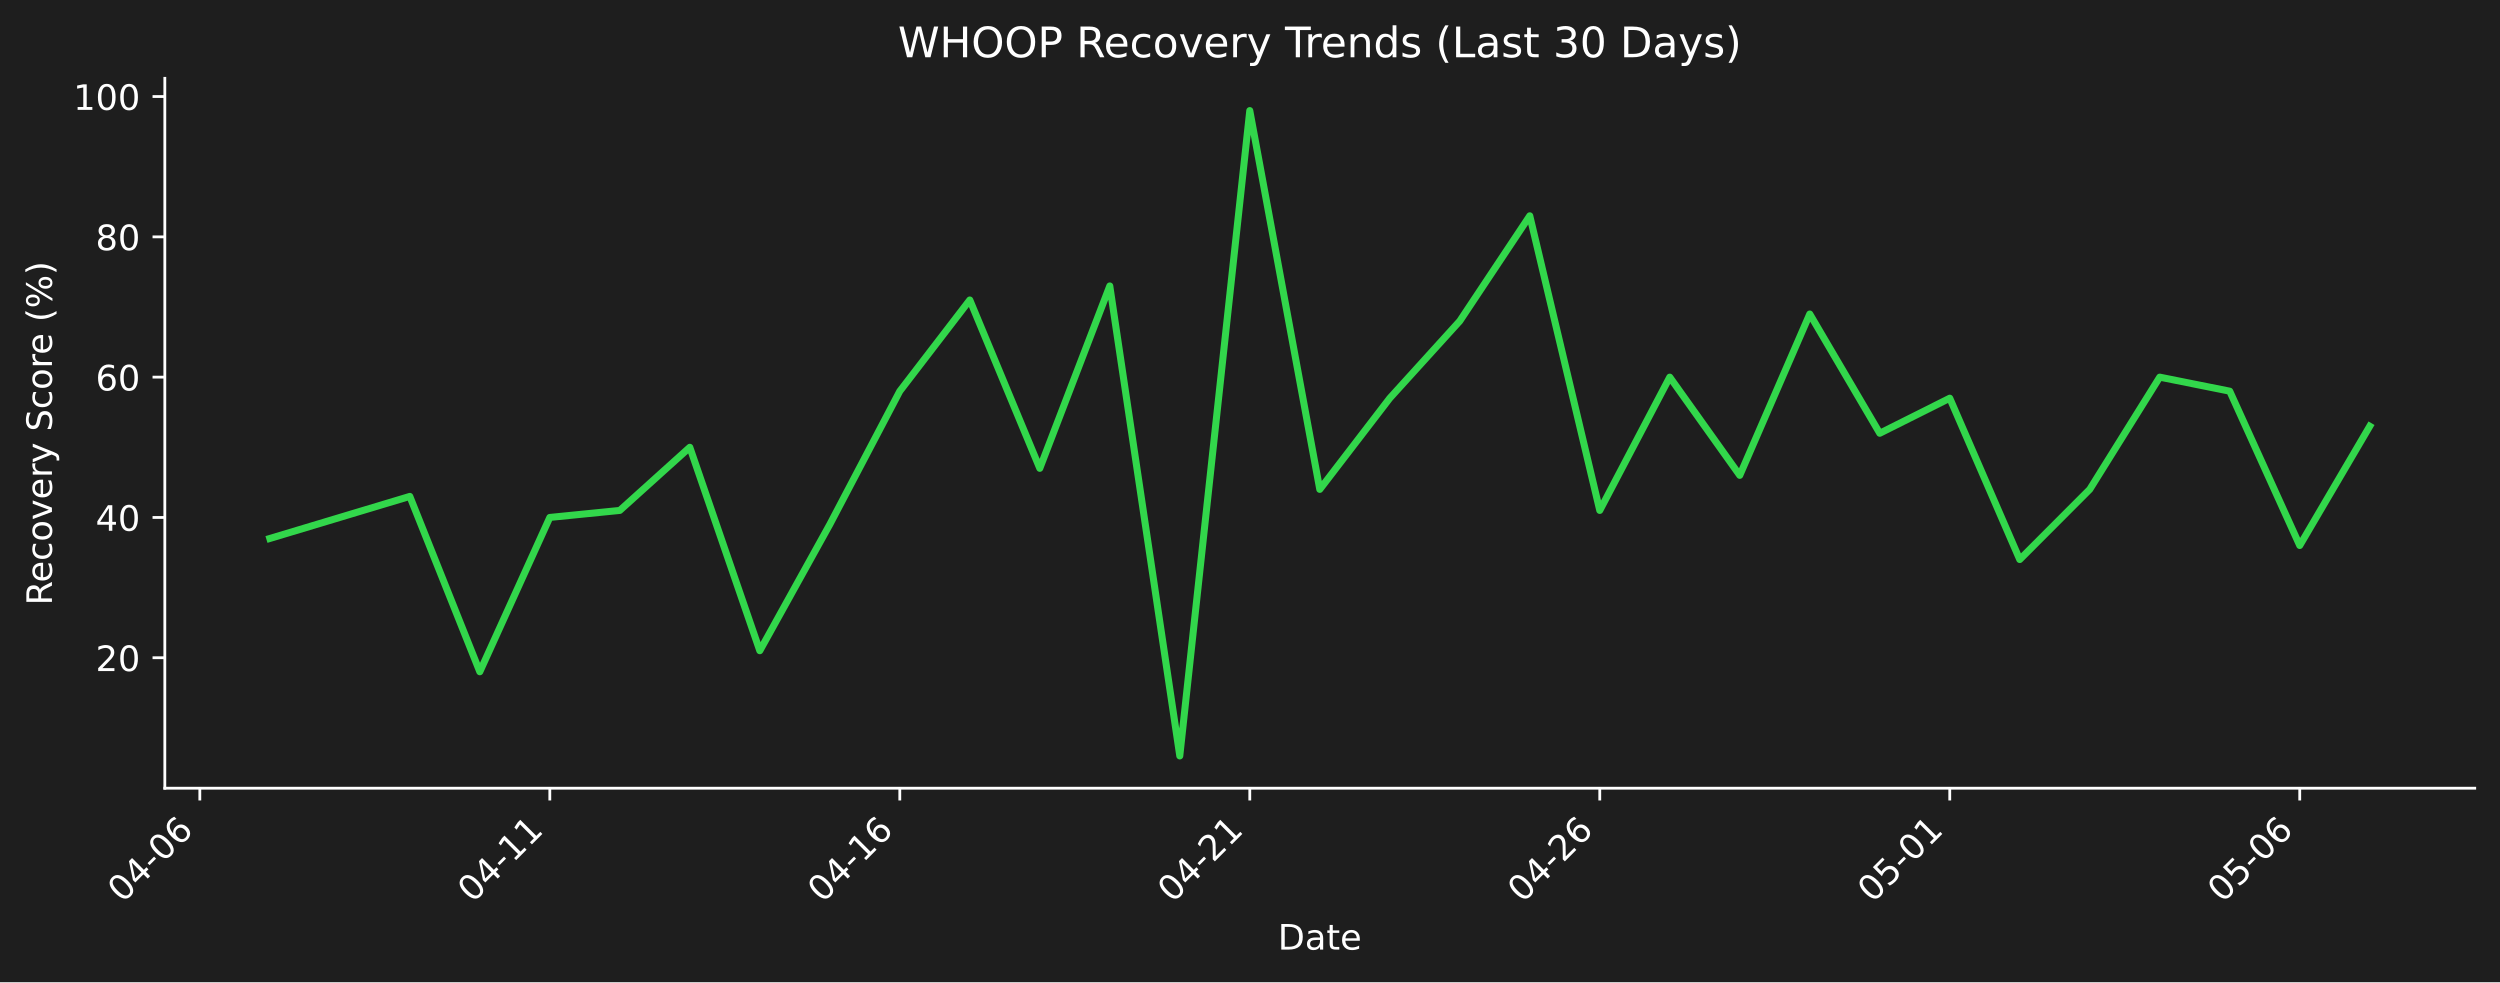
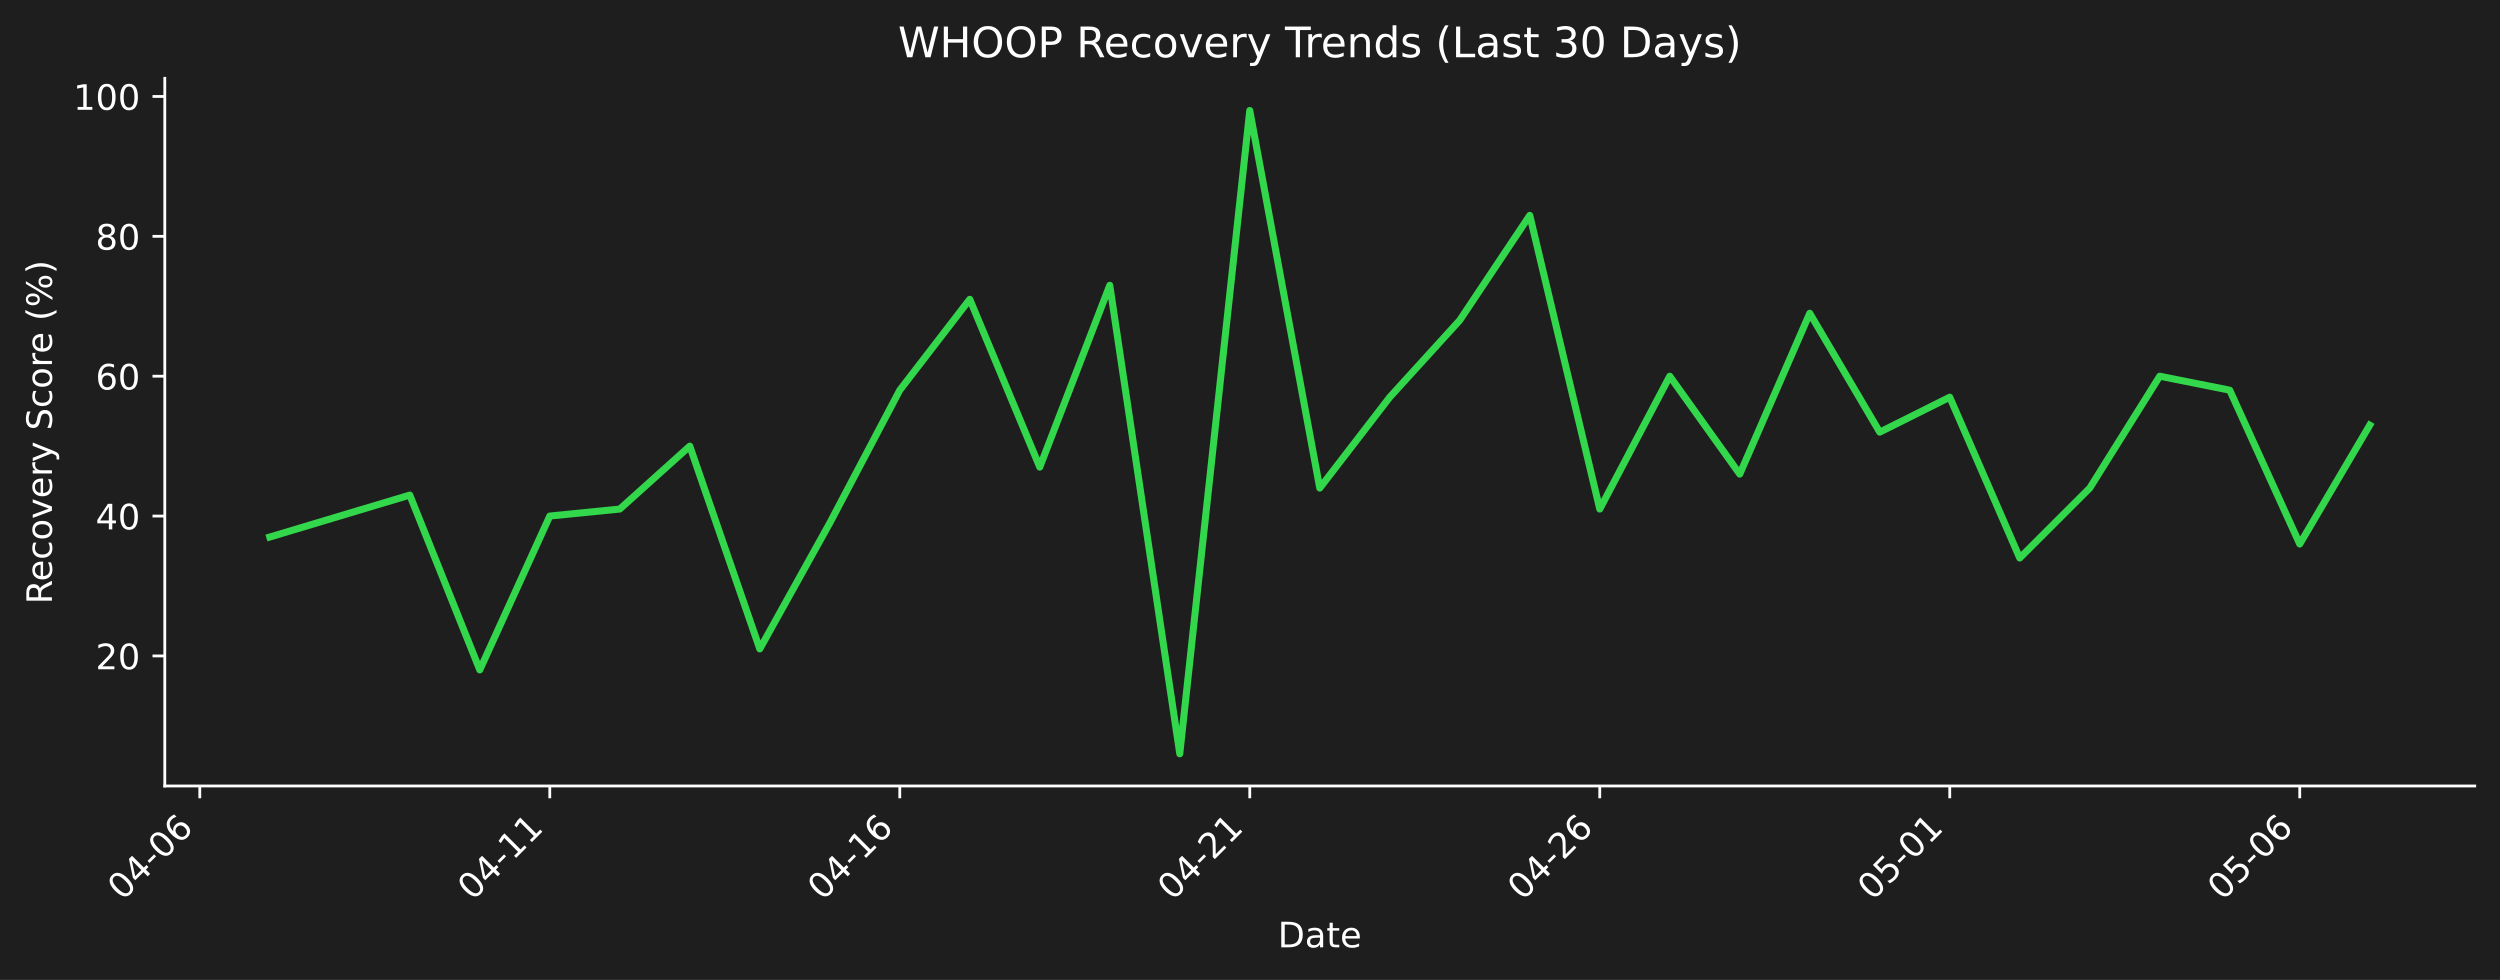
- <svg xmlns="http://www.w3.org/2000/svg" xmlns:xlink="http://www.w3.org/1999/xlink" width="712.361pt" height="279.863pt" viewBox="0 0 712.361 279.863" version="1.1">
+ <svg xmlns="http://www.w3.org/2000/svg" xmlns:xlink="http://www.w3.org/1999/xlink" width="712.496pt" height="279.271pt" viewBox="0 0 712.496 279.271" version="1.1">
  <defs>
    <style type="text/css">*{stroke-linejoin: round; stroke-linecap: butt}</style>
  </defs>
  <g id="figure_1">
    <g id="patch_1">
-       <path d="M 0 279.863  L 712.361 279.863  L 712.361 0  L 0 0  z " style="fill: #1e1e1e" />
+       <path d="M 0 279.271  L 712.496 279.271  L 712.496 0  L 0 0  z " style="fill: #1e1e1e" />
    </g>
    <g id="axes_1">
      <g id="patch_2">
-         <path d="M 46.966 224.595  L 705.161 224.595  L 705.161 22.318  L 46.966 22.318  L 46.966 224.595  z " style="fill: none" />
+         <path d="M 46.966 224.002  L 705.296 224.002  L 705.296 22.318  L 46.966 22.318  L 46.966 224.002  z " style="fill: none" />
      </g>
      <g id="matplotlib.axis_1">
        <g id="xtick_1">
          <g id="line2d_1">
            <defs>
-               <path id="m1b7ebf4fa5" d="M 0 0  L 0 3.5  " style="stroke: #ffffff; stroke-width: 0.8" />
+               <path id="mc23361319a" d="M 0 0  L 0 3.5  " style="stroke: #ffffff; stroke-width: 0.8" />
            </defs>
            <g>
-               <use xlink:href="#m1b7ebf4fa5" x="56.938" y="224.595" style="fill: #ffffff; stroke: #ffffff; stroke-width: 0.8" />
+               <use xlink:href="#mc23361319a" x="56.94" y="224.002" style="fill: #ffffff; stroke: #ffffff; stroke-width: 0.8" />
            </g>
          </g>
          <g id="text_1">
-             <g style="fill: #ffffff" transform="translate(34.92074 257.5148) rotate(-45) scale(0.1 -0.1)">
+             <g style="fill: #ffffff" transform="translate(34.92278 256.9221) rotate(-45) scale(0.1 -0.1)">
              <defs>
                <path id="DejaVuSans-30" d="M 2034 4250  Q 1547 4250 1301 3770  Q 1056 3291 1056 2328  Q 1056 1369 1301 889  Q 1547 409 2034 409  Q 2525 409 2770 889  Q 3016 1369 3016 2328  Q 3016 3291 2770 3770  Q 2525 4250 2034 4250  z M 2034 4750  Q 2819 4750 3233 4129  Q 3647 3509 3647 2328  Q 3647 1150 3233 529  Q 2819 -91 2034 -91  Q 1250 -91 836 529  Q 422 1150 422 2328  Q 422 3509 836 4129  Q 1250 4750 2034 4750  z " transform="scale(0.015625)" />
                <path id="DejaVuSans-34" d="M 2419 4116  L 825 1625  L 2419 1625  L 2419 4116  z M 2253 4666  L 3047 4666  L 3047 1625  L 3713 1625  L 3713 1100  L 3047 1100  L 3047 0  L 2419 0  L 2419 1100  L 313 1100  L 313 1709  L 2253 4666  z " transform="scale(0.015625)" />
                <path id="DejaVuSans-2d" d="M 313 2009  L 1997 2009  L 1997 1497  L 313 1497  L 313 2009  z " transform="scale(0.015625)" />
                <path id="DejaVuSans-36" d="M 2113 2584  Q 1688 2584 1439 2293  Q 1191 2003 1191 1497  Q 1191 994 1439 701  Q 1688 409 2113 409  Q 2538 409 2786 701  Q 3034 994 3034 1497  Q 3034 2003 2786 2293  Q 2538 2584 2113 2584  z M 3366 4563  L 3366 3988  Q 3128 4100 2886 4159  Q 2644 4219 2406 4219  Q 1781 4219 1451 3797  Q 1122 3375 1075 2522  Q 1259 2794 1537 2939  Q 1816 3084 2150 3084  Q 2853 3084 3261 2657  Q 3669 2231 3669 1497  Q 3669 778 3244 343  Q 2819 -91 2113 -91  Q 1303 -91 875 529  Q 447 1150 447 2328  Q 447 3434 972 4092  Q 1497 4750 2381 4750  Q 2619 4750 2861 4703  Q 3103 4656 3366 4563  z " transform="scale(0.015625)" />
              </defs>
              <use xlink:href="#DejaVuSans-30" />
              <use xlink:href="#DejaVuSans-34" transform="translate(63.62305 0)" />
              <use xlink:href="#DejaVuSans-2d" transform="translate(127.2461 0)" />
              <use xlink:href="#DejaVuSans-30" transform="translate(163.3301 0)" />
              <use xlink:href="#DejaVuSans-36" transform="translate(226.9531 0)" />
            </g>
          </g>
        </g>
        <g id="xtick_2">
          <g id="line2d_2">
            <g>
-               <use xlink:href="#m1b7ebf4fa5" x="156.665" y="224.595" style="fill: #ffffff; stroke: #ffffff; stroke-width: 0.8" />
+               <use xlink:href="#mc23361319a" x="156.687" y="224.002" style="fill: #ffffff; stroke: #ffffff; stroke-width: 0.8" />
            </g>
          </g>
          <g id="text_2">
-             <g style="fill: #ffffff" transform="translate(134.6473 257.5148) rotate(-45) scale(0.1 -0.1)">
+             <g style="fill: #ffffff" transform="translate(134.6698 256.9221) rotate(-45) scale(0.1 -0.1)">
              <defs>
                <path id="DejaVuSans-31" d="M 794 531  L 1825 531  L 1825 4091  L 703 3866  L 703 4441  L 1819 4666  L 2450 4666  L 2450 531  L 3481 531  L 3481 0  L 794 0  L 794 531  z " transform="scale(0.015625)" />
              </defs>
              <use xlink:href="#DejaVuSans-30" />
              <use xlink:href="#DejaVuSans-34" transform="translate(63.62305 0)" />
              <use xlink:href="#DejaVuSans-2d" transform="translate(127.2461 0)" />
              <use xlink:href="#DejaVuSans-31" transform="translate(163.3301 0)" />
              <use xlink:href="#DejaVuSans-31" transform="translate(226.9531 0)" />
            </g>
          </g>
        </g>
        <g id="xtick_3">
          <g id="line2d_3">
            <g>
-               <use xlink:href="#m1b7ebf4fa5" x="256.391" y="224.595" style="fill: #ffffff; stroke: #ffffff; stroke-width: 0.8" />
+               <use xlink:href="#mc23361319a" x="256.434" y="224.002" style="fill: #ffffff; stroke: #ffffff; stroke-width: 0.8" />
            </g>
          </g>
          <g id="text_3">
-             <g style="fill: #ffffff" transform="translate(234.3738 257.5148) rotate(-45) scale(0.1 -0.1)">
+             <g style="fill: #ffffff" transform="translate(234.4167 256.9221) rotate(-45) scale(0.1 -0.1)">
              <use xlink:href="#DejaVuSans-30" />
              <use xlink:href="#DejaVuSans-34" transform="translate(63.62305 0)" />
              <use xlink:href="#DejaVuSans-2d" transform="translate(127.2461 0)" />
              <use xlink:href="#DejaVuSans-31" transform="translate(163.3301 0)" />
              <use xlink:href="#DejaVuSans-36" transform="translate(226.9531 0)" />
            </g>
          </g>
        </g>
        <g id="xtick_4">
          <g id="line2d_4">
            <g>
-               <use xlink:href="#m1b7ebf4fa5" x="356.118" y="224.595" style="fill: #ffffff; stroke: #ffffff; stroke-width: 0.8" />
+               <use xlink:href="#mc23361319a" x="356.181" y="224.002" style="fill: #ffffff; stroke: #ffffff; stroke-width: 0.8" />
            </g>
          </g>
          <g id="text_4">
-             <g style="fill: #ffffff" transform="translate(334.1003 257.5148) rotate(-45) scale(0.1 -0.1)">
+             <g style="fill: #ffffff" transform="translate(334.1637 256.9221) rotate(-45) scale(0.1 -0.1)">
              <defs>
                <path id="DejaVuSans-32" d="M 1228 531  L 3431 531  L 3431 0  L 469 0  L 469 531  Q 828 903 1448 1529  Q 2069 2156 2228 2338  Q 2531 2678 2651 2914  Q 2772 3150 2772 3378  Q 2772 3750 2511 3984  Q 2250 4219 1831 4219  Q 1534 4219 1204 4116  Q 875 4013 500 3803  L 500 4441  Q 881 4594 1212 4672  Q 1544 4750 1819 4750  Q 2544 4750 2975 4387  Q 3406 4025 3406 3419  Q 3406 3131 3298 2873  Q 3191 2616 2906 2266  Q 2828 2175 2409 1742  Q 1991 1309 1228 531  z " transform="scale(0.015625)" />
              </defs>
              <use xlink:href="#DejaVuSans-30" />
              <use xlink:href="#DejaVuSans-34" transform="translate(63.62305 0)" />
              <use xlink:href="#DejaVuSans-2d" transform="translate(127.2461 0)" />
              <use xlink:href="#DejaVuSans-32" transform="translate(163.3301 0)" />
              <use xlink:href="#DejaVuSans-31" transform="translate(226.9531 0)" />
            </g>
          </g>
        </g>
        <g id="xtick_5">
          <g id="line2d_5">
            <g>
-               <use xlink:href="#m1b7ebf4fa5" x="455.844" y="224.595" style="fill: #ffffff; stroke: #ffffff; stroke-width: 0.8" />
+               <use xlink:href="#mc23361319a" x="455.928" y="224.002" style="fill: #ffffff; stroke: #ffffff; stroke-width: 0.8" />
            </g>
          </g>
          <g id="text_5">
-             <g style="fill: #ffffff" transform="translate(433.8268 257.5148) rotate(-45) scale(0.1 -0.1)">
+             <g style="fill: #ffffff" transform="translate(433.9107 256.9221) rotate(-45) scale(0.1 -0.1)">
              <use xlink:href="#DejaVuSans-30" />
              <use xlink:href="#DejaVuSans-34" transform="translate(63.62305 0)" />
              <use xlink:href="#DejaVuSans-2d" transform="translate(127.2461 0)" />
              <use xlink:href="#DejaVuSans-32" transform="translate(163.3301 0)" />
              <use xlink:href="#DejaVuSans-36" transform="translate(226.9531 0)" />
            </g>
          </g>
        </g>
        <g id="xtick_6">
          <g id="line2d_6">
            <g>
-               <use xlink:href="#m1b7ebf4fa5" x="555.571" y="224.595" style="fill: #ffffff; stroke: #ffffff; stroke-width: 0.8" />
+               <use xlink:href="#mc23361319a" x="555.675" y="224.002" style="fill: #ffffff; stroke: #ffffff; stroke-width: 0.8" />
            </g>
          </g>
          <g id="text_6">
-             <g style="fill: #ffffff" transform="translate(533.5533 257.5148) rotate(-45) scale(0.1 -0.1)">
+             <g style="fill: #ffffff" transform="translate(533.6576 256.9221) rotate(-45) scale(0.1 -0.1)">
              <defs>
                <path id="DejaVuSans-35" d="M 691 4666  L 3169 4666  L 3169 4134  L 1269 4134  L 1269 2991  Q 1406 3038 1543 3061  Q 1681 3084 1819 3084  Q 2600 3084 3056 2656  Q 3513 2228 3513 1497  Q 3513 744 3044 326  Q 2575 -91 1722 -91  Q 1428 -91 1123 -41  Q 819 9 494 109  L 494 744  Q 775 591 1075 516  Q 1375 441 1709 441  Q 2250 441 2565 725  Q 2881 1009 2881 1497  Q 2881 1984 2565 2268  Q 2250 2553 1709 2553  Q 1456 2553 1204 2497  Q 953 2441 691 2322  L 691 4666  z " transform="scale(0.015625)" />
              </defs>
              <use xlink:href="#DejaVuSans-30" />
              <use xlink:href="#DejaVuSans-35" transform="translate(63.62305 0)" />
              <use xlink:href="#DejaVuSans-2d" transform="translate(127.2461 0)" />
              <use xlink:href="#DejaVuSans-30" transform="translate(163.3301 0)" />
              <use xlink:href="#DejaVuSans-31" transform="translate(226.9531 0)" />
            </g>
          </g>
        </g>
        <g id="xtick_7">
          <g id="line2d_7">
            <g>
-               <use xlink:href="#m1b7ebf4fa5" x="655.297" y="224.595" style="fill: #ffffff; stroke: #ffffff; stroke-width: 0.8" />
+               <use xlink:href="#mc23361319a" x="655.422" y="224.002" style="fill: #ffffff; stroke: #ffffff; stroke-width: 0.8" />
            </g>
          </g>
          <g id="text_7">
-             <g style="fill: #ffffff" transform="translate(633.2798 257.5148) rotate(-45) scale(0.1 -0.1)">
+             <g style="fill: #ffffff" transform="translate(633.4046 256.9221) rotate(-45) scale(0.1 -0.1)">
              <use xlink:href="#DejaVuSans-30" />
              <use xlink:href="#DejaVuSans-35" transform="translate(63.62305 0)" />
              <use xlink:href="#DejaVuSans-2d" transform="translate(127.2461 0)" />
              <use xlink:href="#DejaVuSans-30" transform="translate(163.3301 0)" />
              <use xlink:href="#DejaVuSans-36" transform="translate(226.9531 0)" />
            </g>
          </g>
        </g>
        <g id="text_8">
-           <g style="fill: #ffffff" transform="translate(364.1123 270.5838) scale(0.1 -0.1)">
+           <g style="fill: #ffffff" transform="translate(364.1798 269.9911) scale(0.1 -0.1)">
            <defs>
              <path id="DejaVuSans-44" d="M 1259 4147  L 1259 519  L 2022 519  Q 2988 519 3436 956  Q 3884 1394 3884 2338  Q 3884 3275 3436 3711  Q 2988 4147 2022 4147  L 1259 4147  z M 628 4666  L 1925 4666  Q 3281 4666 3915 4102  Q 4550 3538 4550 2338  Q 4550 1131 3912 565  Q 3275 0 1925 0  L 628 0  L 628 4666  z " transform="scale(0.015625)" />
              <path id="DejaVuSans-61" d="M 2194 1759  Q 1497 1759 1228 1600  Q 959 1441 959 1056  Q 959 750 1161 570  Q 1363 391 1709 391  Q 2188 391 2477 730  Q 2766 1069 2766 1631  L 2766 1759  L 2194 1759  z M 3341 1997  L 3341 0  L 2766 0  L 2766 531  Q 2569 213 2275 61  Q 1981 -91 1556 -91  Q 1019 -91 701 211  Q 384 513 384 1019  Q 384 1609 779 1909  Q 1175 2209 1959 2209  L 2766 2209  L 2766 2266  Q 2766 2663 2505 2880  Q 2244 3097 1772 3097  Q 1472 3097 1187 3025  Q 903 2953 641 2809  L 641 3341  Q 956 3463 1253 3523  Q 1550 3584 1831 3584  Q 2591 3584 2966 3190  Q 3341 2797 3341 1997  z " transform="scale(0.015625)" />
              <path id="DejaVuSans-74" d="M 1172 4494  L 1172 3500  L 2356 3500  L 2356 3053  L 1172 3053  L 1172 1153  Q 1172 725 1289 603  Q 1406 481 1766 481  L 2356 481  L 2356 0  L 1766 0  Q 1100 0 847 248  Q 594 497 594 1153  L 594 3053  L 172 3053  L 172 3500  L 594 3500  L 594 4494  L 1172 4494  z " transform="scale(0.015625)" />
              <path id="DejaVuSans-65" d="M 3597 1894  L 3597 1613  L 953 1613  Q 991 1019 1311 708  Q 1631 397 2203 397  Q 2534 397 2845 478  Q 3156 559 3463 722  L 3463 178  Q 3153 47 2828 -22  Q 2503 -91 2169 -91  Q 1331 -91 842 396  Q 353 884 353 1716  Q 353 2575 817 3079  Q 1281 3584 2069 3584  Q 2775 3584 3186 3129  Q 3597 2675 3597 1894  z M 3022 2063  Q 3016 2534 2758 2815  Q 2500 3097 2075 3097  Q 1594 3097 1305 2825  Q 1016 2553 972 2059  L 3022 2063  z " transform="scale(0.015625)" />
            </defs>
            <use xlink:href="#DejaVuSans-44" />
            <use xlink:href="#DejaVuSans-61" transform="translate(77.00195 0)" />
            <use xlink:href="#DejaVuSans-74" transform="translate(138.2812 0)" />
            <use xlink:href="#DejaVuSans-65" transform="translate(177.4902 0)" />
          </g>
        </g>
      </g>
      <g id="matplotlib.axis_2">
        <g id="ytick_1">
          <g id="line2d_8">
            <defs>
-               <path id="med18fee8f8" d="M 0 0  L -3.5 0  " style="stroke: #ffffff; stroke-width: 0.8" />
+               <path id="m7a9bdf5582" d="M 0 0  L -3.5 0  " style="stroke: #ffffff; stroke-width: 0.8" />
            </defs>
            <g>
-               <use xlink:href="#med18fee8f8" x="46.966" y="187.418" style="fill: #ffffff; stroke: #ffffff; stroke-width: 0.8" />
+               <use xlink:href="#m7a9bdf5582" x="46.966" y="186.934" style="fill: #ffffff; stroke: #ffffff; stroke-width: 0.8" />
            </g>
          </g>
          <g id="text_9">
-             <g style="fill: #ffffff" transform="translate(27.24063 191.2168) scale(0.1 -0.1)">
+             <g style="fill: #ffffff" transform="translate(27.24063 190.733) scale(0.1 -0.1)">
              <use xlink:href="#DejaVuSans-32" />
              <use xlink:href="#DejaVuSans-30" transform="translate(63.62305 0)" />
            </g>
          </g>
        </g>
        <g id="ytick_2">
          <g id="line2d_9">
            <g>
-               <use xlink:href="#med18fee8f8" x="46.966" y="147.442" style="fill: #ffffff; stroke: #ffffff; stroke-width: 0.8" />
+               <use xlink:href="#m7a9bdf5582" x="46.966" y="147.075" style="fill: #ffffff; stroke: #ffffff; stroke-width: 0.8" />
            </g>
          </g>
          <g id="text_10">
-             <g style="fill: #ffffff" transform="translate(27.24063 151.2411) scale(0.1 -0.1)">
+             <g style="fill: #ffffff" transform="translate(27.24063 150.8745) scale(0.1 -0.1)">
              <use xlink:href="#DejaVuSans-34" />
              <use xlink:href="#DejaVuSans-30" transform="translate(63.62305 0)" />
            </g>
          </g>
        </g>
        <g id="ytick_3">
          <g id="line2d_10">
            <g>
-               <use xlink:href="#med18fee8f8" x="46.966" y="107.466" style="fill: #ffffff; stroke: #ffffff; stroke-width: 0.8" />
+               <use xlink:href="#m7a9bdf5582" x="46.966" y="107.217" style="fill: #ffffff; stroke: #ffffff; stroke-width: 0.8" />
            </g>
          </g>
          <g id="text_11">
-             <g style="fill: #ffffff" transform="translate(27.24063 111.2655) scale(0.1 -0.1)">
+             <g style="fill: #ffffff" transform="translate(27.24063 111.016) scale(0.1 -0.1)">
              <use xlink:href="#DejaVuSans-36" />
              <use xlink:href="#DejaVuSans-30" transform="translate(63.62305 0)" />
            </g>
          </g>
        </g>
        <g id="ytick_4">
          <g id="line2d_11">
            <g>
-               <use xlink:href="#med18fee8f8" x="46.966" y="67.491" style="fill: #ffffff; stroke: #ffffff; stroke-width: 0.8" />
+               <use xlink:href="#m7a9bdf5582" x="46.966" y="67.358" style="fill: #ffffff; stroke: #ffffff; stroke-width: 0.8" />
            </g>
          </g>
          <g id="text_12">
-             <g style="fill: #ffffff" transform="translate(27.24063 71.28982) scale(0.1 -0.1)">
+             <g style="fill: #ffffff" transform="translate(27.24063 71.15746) scale(0.1 -0.1)">
              <defs>
                <path id="DejaVuSans-38" d="M 2034 2216  Q 1584 2216 1326 1975  Q 1069 1734 1069 1313  Q 1069 891 1326 650  Q 1584 409 2034 409  Q 2484 409 2743 651  Q 3003 894 3003 1313  Q 3003 1734 2745 1975  Q 2488 2216 2034 2216  z M 1403 2484  Q 997 2584 770 2862  Q 544 3141 544 3541  Q 544 4100 942 4425  Q 1341 4750 2034 4750  Q 2731 4750 3128 4425  Q 3525 4100 3525 3541  Q 3525 3141 3298 2862  Q 3072 2584 2669 2484  Q 3125 2378 3379 2068  Q 3634 1759 3634 1313  Q 3634 634 3220 271  Q 2806 -91 2034 -91  Q 1263 -91 848 271  Q 434 634 434 1313  Q 434 1759 690 2068  Q 947 2378 1403 2484  z M 1172 3481  Q 1172 3119 1398 2916  Q 1625 2713 2034 2713  Q 2441 2713 2670 2916  Q 2900 3119 2900 3481  Q 2900 3844 2670 4047  Q 2441 4250 2034 4250  Q 1625 4250 1398 4047  Q 1172 3844 1172 3481  z " transform="scale(0.015625)" />
              </defs>
              <use xlink:href="#DejaVuSans-38" />
              <use xlink:href="#DejaVuSans-30" transform="translate(63.62305 0)" />
            </g>
          </g>
        </g>
        <g id="ytick_5">
          <g id="line2d_12">
            <g>
-               <use xlink:href="#med18fee8f8" x="46.966" y="27.515" style="fill: #ffffff; stroke: #ffffff; stroke-width: 0.8" />
+               <use xlink:href="#m7a9bdf5582" x="46.966" y="27.5" style="fill: #ffffff; stroke: #ffffff; stroke-width: 0.8" />
            </g>
          </g>
          <g id="text_13">
-             <g style="fill: #ffffff" transform="translate(20.87813 31.31418) scale(0.1 -0.1)">
+             <g style="fill: #ffffff" transform="translate(20.87813 31.29895) scale(0.1 -0.1)">
              <use xlink:href="#DejaVuSans-31" />
              <use xlink:href="#DejaVuSans-30" transform="translate(63.62305 0)" />
              <use xlink:href="#DejaVuSans-30" transform="translate(127.2461 0)" />
            </g>
          </g>
        </g>
        <g id="text_14">
-           <g style="fill: #ffffff" transform="translate(14.79844 172.4745) rotate(-90) scale(0.1 -0.1)">
+           <g style="fill: #ffffff" transform="translate(14.79844 172.1781) rotate(-90) scale(0.1 -0.1)">
            <defs>
              <path id="DejaVuSans-52" d="M 2841 2188  Q 3044 2119 3236 1894  Q 3428 1669 3622 1275  L 4263 0  L 3584 0  L 2988 1197  Q 2756 1666 2539 1819  Q 2322 1972 1947 1972  L 1259 1972  L 1259 0  L 628 0  L 628 4666  L 2053 4666  Q 2853 4666 3247 4331  Q 3641 3997 3641 3322  Q 3641 2881 3436 2590  Q 3231 2300 2841 2188  z M 1259 4147  L 1259 2491  L 2053 2491  Q 2509 2491 2742 2702  Q 2975 2913 2975 3322  Q 2975 3731 2742 3939  Q 2509 4147 2053 4147  L 1259 4147  z " transform="scale(0.015625)" />
              <path id="DejaVuSans-63" d="M 3122 3366  L 3122 2828  Q 2878 2963 2633 3030  Q 2388 3097 2138 3097  Q 1578 3097 1268 2742  Q 959 2388 959 1747  Q 959 1106 1268 751  Q 1578 397 2138 397  Q 2388 397 2633 464  Q 2878 531 3122 666  L 3122 134  Q 2881 22 2623 -34  Q 2366 -91 2075 -91  Q 1284 -91 818 406  Q 353 903 353 1747  Q 353 2603 823 3093  Q 1294 3584 2113 3584  Q 2378 3584 2631 3529  Q 2884 3475 3122 3366  z " transform="scale(0.015625)" />
              <path id="DejaVuSans-6f" d="M 1959 3097  Q 1497 3097 1228 2736  Q 959 2375 959 1747  Q 959 1119 1226 758  Q 1494 397 1959 397  Q 2419 397 2687 759  Q 2956 1122 2956 1747  Q 2956 2369 2687 2733  Q 2419 3097 1959 3097  z M 1959 3584  Q 2709 3584 3137 3096  Q 3566 2609 3566 1747  Q 3566 888 3137 398  Q 2709 -91 1959 -91  Q 1206 -91 779 398  Q 353 888 353 1747  Q 353 2609 779 3096  Q 1206 3584 1959 3584  z " transform="scale(0.015625)" />
              <path id="DejaVuSans-76" d="M 191 3500  L 800 3500  L 1894 563  L 2988 3500  L 3597 3500  L 2284 0  L 1503 0  L 191 3500  z " transform="scale(0.015625)" />
              <path id="DejaVuSans-72" d="M 2631 2963  Q 2534 3019 2420 3045  Q 2306 3072 2169 3072  Q 1681 3072 1420 2755  Q 1159 2438 1159 1844  L 1159 0  L 581 0  L 581 3500  L 1159 3500  L 1159 2956  Q 1341 3275 1631 3429  Q 1922 3584 2338 3584  Q 2397 3584 2469 3576  Q 2541 3569 2628 3553  L 2631 2963  z " transform="scale(0.015625)" />
              <path id="DejaVuSans-79" d="M 2059 -325  Q 1816 -950 1584 -1140  Q 1353 -1331 966 -1331  L 506 -1331  L 506 -850  L 844 -850  Q 1081 -850 1212 -737  Q 1344 -625 1503 -206  L 1606 56  L 191 3500  L 800 3500  L 1894 763  L 2988 3500  L 3597 3500  L 2059 -325  z " transform="scale(0.015625)" />
              <path id="DejaVuSans-20" transform="scale(0.015625)" />
              <path id="DejaVuSans-53" d="M 3425 4513  L 3425 3897  Q 3066 4069 2747 4153  Q 2428 4238 2131 4238  Q 1616 4238 1336 4038  Q 1056 3838 1056 3469  Q 1056 3159 1242 3001  Q 1428 2844 1947 2747  L 2328 2669  Q 3034 2534 3370 2195  Q 3706 1856 3706 1288  Q 3706 609 3251 259  Q 2797 -91 1919 -91  Q 1588 -91 1214 -16  Q 841 59 441 206  L 441 856  Q 825 641 1194 531  Q 1563 422 1919 422  Q 2459 422 2753 634  Q 3047 847 3047 1241  Q 3047 1584 2836 1778  Q 2625 1972 2144 2069  L 1759 2144  Q 1053 2284 737 2584  Q 422 2884 422 3419  Q 422 4038 858 4394  Q 1294 4750 2059 4750  Q 2388 4750 2728 4690  Q 3069 4631 3425 4513  z " transform="scale(0.015625)" />
              <path id="DejaVuSans-28" d="M 1984 4856  Q 1566 4138 1362 3434  Q 1159 2731 1159 2009  Q 1159 1288 1364 580  Q 1569 -128 1984 -844  L 1484 -844  Q 1016 -109 783 600  Q 550 1309 550 2009  Q 550 2706 781 3412  Q 1013 4119 1484 4856  L 1984 4856  z " transform="scale(0.015625)" />
              <path id="DejaVuSans-25" d="M 4653 2053  Q 4381 2053 4226 1822  Q 4072 1591 4072 1178  Q 4072 772 4226 539  Q 4381 306 4653 306  Q 4919 306 5073 539  Q 5228 772 5228 1178  Q 5228 1588 5073 1820  Q 4919 2053 4653 2053  z M 4653 2450  Q 5147 2450 5437 2106  Q 5728 1763 5728 1178  Q 5728 594 5436 251  Q 5144 -91 4653 -91  Q 4153 -91 3862 251  Q 3572 594 3572 1178  Q 3572 1766 3864 2108  Q 4156 2450 4653 2450  z M 1428 4353  Q 1159 4353 1004 4120  Q 850 3888 850 3481  Q 850 3069 1003 2837  Q 1156 2606 1428 2606  Q 1700 2606 1854 2837  Q 2009 3069 2009 3481  Q 2009 3884 1853 4118  Q 1697 4353 1428 4353  z M 4250 4750  L 4750 4750  L 1831 -91  L 1331 -91  L 4250 4750  z M 1428 4750  Q 1922 4750 2215 4408  Q 2509 4066 2509 3481  Q 2509 2891 2217 2550  Q 1925 2209 1428 2209  Q 931 2209 642 2551  Q 353 2894 353 3481  Q 353 4063 643 4406  Q 934 4750 1428 4750  z " transform="scale(0.015625)" />
              <path id="DejaVuSans-29" d="M 513 4856  L 1013 4856  Q 1481 4119 1714 3412  Q 1947 2706 1947 2009  Q 1947 1309 1714 600  Q 1481 -109 1013 -844  L 513 -844  Q 928 -128 1133 580  Q 1338 1288 1338 2009  Q 1338 2731 1133 3434  Q 928 4138 513 4856  z " transform="scale(0.015625)" />
            </defs>
            <use xlink:href="#DejaVuSans-52" />
            <use xlink:href="#DejaVuSans-65" transform="translate(64.98242 0)" />
            <use xlink:href="#DejaVuSans-63" transform="translate(126.5059 0)" />
            <use xlink:href="#DejaVuSans-6f" transform="translate(181.4863 0)" />
            <use xlink:href="#DejaVuSans-76" transform="translate(242.668 0)" />
            <use xlink:href="#DejaVuSans-65" transform="translate(301.8477 0)" />
            <use xlink:href="#DejaVuSans-72" transform="translate(363.3711 0)" />
            <use xlink:href="#DejaVuSans-79" transform="translate(404.4844 0)" />
            <use xlink:href="#DejaVuSans-20" transform="translate(463.6641 0)" />
            <use xlink:href="#DejaVuSans-53" transform="translate(495.4512 0)" />
            <use xlink:href="#DejaVuSans-63" transform="translate(558.9277 0)" />
            <use xlink:href="#DejaVuSans-6f" transform="translate(613.9082 0)" />
            <use xlink:href="#DejaVuSans-72" transform="translate(675.0898 0)" />
            <use xlink:href="#DejaVuSans-65" transform="translate(713.9531 0)" />
            <use xlink:href="#DejaVuSans-20" transform="translate(775.4766 0)" />
            <use xlink:href="#DejaVuSans-28" transform="translate(807.2637 0)" />
            <use xlink:href="#DejaVuSans-25" transform="translate(846.2773 0)" />
            <use xlink:href="#DejaVuSans-29" transform="translate(941.2969 0)" />
          </g>
        </g>
      </g>
      <g id="line2d_13">
-         <path d="M 76.884 153.438  L 96.829 147.442  L 116.774 141.446  L 136.719 191.415  L 156.665 147.442  L 176.61 145.443  L 196.555 127.454  L 216.501 185.419  L 236.446 149.441  L 256.391 111.464  L 276.337 85.48  L 296.282 133.45  L 316.227 81.482  L 336.173 215.4  L 356.118 31.513  L 376.063 139.447  L 396.008 113.463  L 415.954 91.476  L 435.899 61.494  L 455.844 145.443  L 475.79 107.466  L 495.735 135.449  L 515.68 89.477  L 535.626 123.457  L 555.571 113.463  L 575.516 159.435  L 595.461 139.447  L 615.407 107.466  L 635.352 111.464  L 655.297 155.437  L 675.243 121.458  " clip-path="url(#p9ba224d471)" style="fill: none; stroke: #32d74b; stroke-width: 2; stroke-linecap: square" />
+         <path d="M 76.89 153.054  L 96.839 147.075  L 116.789 141.096  L 136.738 190.92  L 156.687 147.075  L 176.637 145.082  L 196.586 127.146  L 216.535 184.941  L 236.485 149.068  L 256.434 111.203  L 276.384 85.295  L 296.333 133.125  L 316.282 81.309  L 336.232 214.835  L 356.181 31.486  L 376.131 139.104  L 396.08 113.196  L 416.029 91.273  L 435.979 61.379  L 455.928 145.082  L 475.878 107.217  L 495.827 135.118  L 515.776 89.28  L 535.726 123.16  L 555.675 113.196  L 575.625 159.033  L 595.574 139.104  L 615.523 107.217  L 635.473 111.203  L 655.422 155.047  L 675.372 121.167  " clip-path="url(#p6fbfeb0bca)" style="fill: none; stroke: #32d74b; stroke-width: 2; stroke-linecap: square" />
      </g>
      <g id="patch_3">
-         <path d="M 46.966 224.595  L 46.966 22.318  " style="fill: none; stroke: #ffffff; stroke-width: 0.8; stroke-linejoin: miter; stroke-linecap: square" />
+         <path d="M 46.966 224.002  L 46.966 22.318  " style="fill: none; stroke: #ffffff; stroke-width: 0.8; stroke-linejoin: miter; stroke-linecap: square" />
      </g>
      <g id="patch_4">
-         <path d="M 46.966 224.595  L 705.161 224.595  " style="fill: none; stroke: #ffffff; stroke-width: 0.8; stroke-linejoin: miter; stroke-linecap: square" />
+         <path d="M 46.966 224.002  L 705.296 224.002  " style="fill: none; stroke: #ffffff; stroke-width: 0.8; stroke-linejoin: miter; stroke-linecap: square" />
      </g>
      <g id="text_15">
-         <g style="fill: #ffffff" transform="translate(255.8691 16.31812) scale(0.12 -0.12)">
+         <g style="fill: #ffffff" transform="translate(255.9366 16.31812) scale(0.12 -0.12)">
          <defs>
            <path id="DejaVuSans-57" d="M 213 4666  L 850 4666  L 1831 722  L 2809 4666  L 3519 4666  L 4500 722  L 5478 4666  L 6119 4666  L 4947 0  L 4153 0  L 3169 4050  L 2175 0  L 1381 0  L 213 4666  z " transform="scale(0.015625)" />
            <path id="DejaVuSans-48" d="M 628 4666  L 1259 4666  L 1259 2753  L 3553 2753  L 3553 4666  L 4184 4666  L 4184 0  L 3553 0  L 3553 2222  L 1259 2222  L 1259 0  L 628 0  L 628 4666  z " transform="scale(0.015625)" />
            <path id="DejaVuSans-4f" d="M 2522 4238  Q 1834 4238 1429 3725  Q 1025 3213 1025 2328  Q 1025 1447 1429 934  Q 1834 422 2522 422  Q 3209 422 3611 934  Q 4013 1447 4013 2328  Q 4013 3213 3611 3725  Q 3209 4238 2522 4238  z M 2522 4750  Q 3503 4750 4090 4092  Q 4678 3434 4678 2328  Q 4678 1225 4090 567  Q 3503 -91 2522 -91  Q 1538 -91 948 565  Q 359 1222 359 2328  Q 359 3434 948 4092  Q 1538 4750 2522 4750  z " transform="scale(0.015625)" />
            <path id="DejaVuSans-50" d="M 1259 4147  L 1259 2394  L 2053 2394  Q 2494 2394 2734 2622  Q 2975 2850 2975 3272  Q 2975 3691 2734 3919  Q 2494 4147 2053 4147  L 1259 4147  z M 628 4666  L 2053 4666  Q 2838 4666 3239 4311  Q 3641 3956 3641 3272  Q 3641 2581 3239 2228  Q 2838 1875 2053 1875  L 1259 1875  L 1259 0  L 628 0  L 628 4666  z " transform="scale(0.015625)" />
            <path id="DejaVuSans-54" d="M -19 4666  L 3928 4666  L 3928 4134  L 2272 4134  L 2272 0  L 1638 0  L 1638 4134  L -19 4134  L -19 4666  z " transform="scale(0.015625)" />
            <path id="DejaVuSans-6e" d="M 3513 2113  L 3513 0  L 2938 0  L 2938 2094  Q 2938 2591 2744 2837  Q 2550 3084 2163 3084  Q 1697 3084 1428 2787  Q 1159 2491 1159 1978  L 1159 0  L 581 0  L 581 3500  L 1159 3500  L 1159 2956  Q 1366 3272 1645 3428  Q 1925 3584 2291 3584  Q 2894 3584 3203 3211  Q 3513 2838 3513 2113  z " transform="scale(0.015625)" />
            <path id="DejaVuSans-64" d="M 2906 2969  L 2906 4863  L 3481 4863  L 3481 0  L 2906 0  L 2906 525  Q 2725 213 2448 61  Q 2172 -91 1784 -91  Q 1150 -91 751 415  Q 353 922 353 1747  Q 353 2572 751 3078  Q 1150 3584 1784 3584  Q 2172 3584 2448 3432  Q 2725 3281 2906 2969  z M 947 1747  Q 947 1113 1208 752  Q 1469 391 1925 391  Q 2381 391 2643 752  Q 2906 1113 2906 1747  Q 2906 2381 2643 2742  Q 2381 3103 1925 3103  Q 1469 3103 1208 2742  Q 947 2381 947 1747  z " transform="scale(0.015625)" />
            <path id="DejaVuSans-73" d="M 2834 3397  L 2834 2853  Q 2591 2978 2328 3040  Q 2066 3103 1784 3103  Q 1356 3103 1142 2972  Q 928 2841 928 2578  Q 928 2378 1081 2264  Q 1234 2150 1697 2047  L 1894 2003  Q 2506 1872 2764 1633  Q 3022 1394 3022 966  Q 3022 478 2636 193  Q 2250 -91 1575 -91  Q 1294 -91 989 -36  Q 684 19 347 128  L 347 722  Q 666 556 975 473  Q 1284 391 1588 391  Q 1994 391 2212 530  Q 2431 669 2431 922  Q 2431 1156 2273 1281  Q 2116 1406 1581 1522  L 1381 1569  Q 847 1681 609 1914  Q 372 2147 372 2553  Q 372 3047 722 3315  Q 1072 3584 1716 3584  Q 2034 3584 2315 3537  Q 2597 3491 2834 3397  z " transform="scale(0.015625)" />
            <path id="DejaVuSans-4c" d="M 628 4666  L 1259 4666  L 1259 531  L 3531 531  L 3531 0  L 628 0  L 628 4666  z " transform="scale(0.015625)" />
            <path id="DejaVuSans-33" d="M 2597 2516  Q 3050 2419 3304 2112  Q 3559 1806 3559 1356  Q 3559 666 3084 287  Q 2609 -91 1734 -91  Q 1441 -91 1130 -33  Q 819 25 488 141  L 488 750  Q 750 597 1062 519  Q 1375 441 1716 441  Q 2309 441 2620 675  Q 2931 909 2931 1356  Q 2931 1769 2642 2001  Q 2353 2234 1838 2234  L 1294 2234  L 1294 2753  L 1863 2753  Q 2328 2753 2575 2939  Q 2822 3125 2822 3475  Q 2822 3834 2567 4026  Q 2313 4219 1838 4219  Q 1578 4219 1281 4162  Q 984 4106 628 3988  L 628 4550  Q 988 4650 1302 4700  Q 1616 4750 1894 4750  Q 2613 4750 3031 4423  Q 3450 4097 3450 3541  Q 3450 3153 3228 2886  Q 3006 2619 2597 2516  z " transform="scale(0.015625)" />
          </defs>
          <use xlink:href="#DejaVuSans-57" />
          <use xlink:href="#DejaVuSans-48" transform="translate(98.87695 0)" />
          <use xlink:href="#DejaVuSans-4f" transform="translate(174.0723 0)" />
          <use xlink:href="#DejaVuSans-4f" transform="translate(252.7832 0)" />
          <use xlink:href="#DejaVuSans-50" transform="translate(331.4941 0)" />
          <use xlink:href="#DejaVuSans-20" transform="translate(391.7969 0)" />
          <use xlink:href="#DejaVuSans-52" transform="translate(423.584 0)" />
          <use xlink:href="#DejaVuSans-65" transform="translate(488.5664 0)" />
          <use xlink:href="#DejaVuSans-63" transform="translate(550.0898 0)" />
          <use xlink:href="#DejaVuSans-6f" transform="translate(605.0703 0)" />
          <use xlink:href="#DejaVuSans-76" transform="translate(666.252 0)" />
          <use xlink:href="#DejaVuSans-65" transform="translate(725.4316 0)" />
          <use xlink:href="#DejaVuSans-72" transform="translate(786.9551 0)" />
          <use xlink:href="#DejaVuSans-79" transform="translate(828.0684 0)" />
          <use xlink:href="#DejaVuSans-20" transform="translate(887.248 0)" />
          <use xlink:href="#DejaVuSans-54" transform="translate(919.0352 0)" />
          <use xlink:href="#DejaVuSans-72" transform="translate(965.3691 0)" />
          <use xlink:href="#DejaVuSans-65" transform="translate(1004.232 0)" />
          <use xlink:href="#DejaVuSans-6e" transform="translate(1065.756 0)" />
          <use xlink:href="#DejaVuSans-64" transform="translate(1129.135 0)" />
          <use xlink:href="#DejaVuSans-73" transform="translate(1192.611 0)" />
          <use xlink:href="#DejaVuSans-20" transform="translate(1244.711 0)" />
          <use xlink:href="#DejaVuSans-28" transform="translate(1276.498 0)" />
          <use xlink:href="#DejaVuSans-4c" transform="translate(1315.512 0)" />
          <use xlink:href="#DejaVuSans-61" transform="translate(1371.225 0)" />
          <use xlink:href="#DejaVuSans-73" transform="translate(1432.504 0)" />
          <use xlink:href="#DejaVuSans-74" transform="translate(1484.604 0)" />
          <use xlink:href="#DejaVuSans-20" transform="translate(1523.812 0)" />
          <use xlink:href="#DejaVuSans-33" transform="translate(1555.6 0)" />
          <use xlink:href="#DejaVuSans-30" transform="translate(1619.223 0)" />
          <use xlink:href="#DejaVuSans-20" transform="translate(1682.846 0)" />
          <use xlink:href="#DejaVuSans-44" transform="translate(1714.633 0)" />
          <use xlink:href="#DejaVuSans-61" transform="translate(1791.635 0)" />
          <use xlink:href="#DejaVuSans-79" transform="translate(1852.914 0)" />
          <use xlink:href="#DejaVuSans-73" transform="translate(1912.094 0)" />
          <use xlink:href="#DejaVuSans-29" transform="translate(1964.193 0)" />
        </g>
      </g>
    </g>
  </g>
  <defs>
-     <clipPath id="p9ba224d471">
-       <rect x="46.966" y="22.318" width="658.195" height="202.277" />
+     <clipPath id="p6fbfeb0bca">
+       <rect x="46.966" y="22.318" width="658.33" height="201.684" />
    </clipPath>
  </defs>
</svg>
